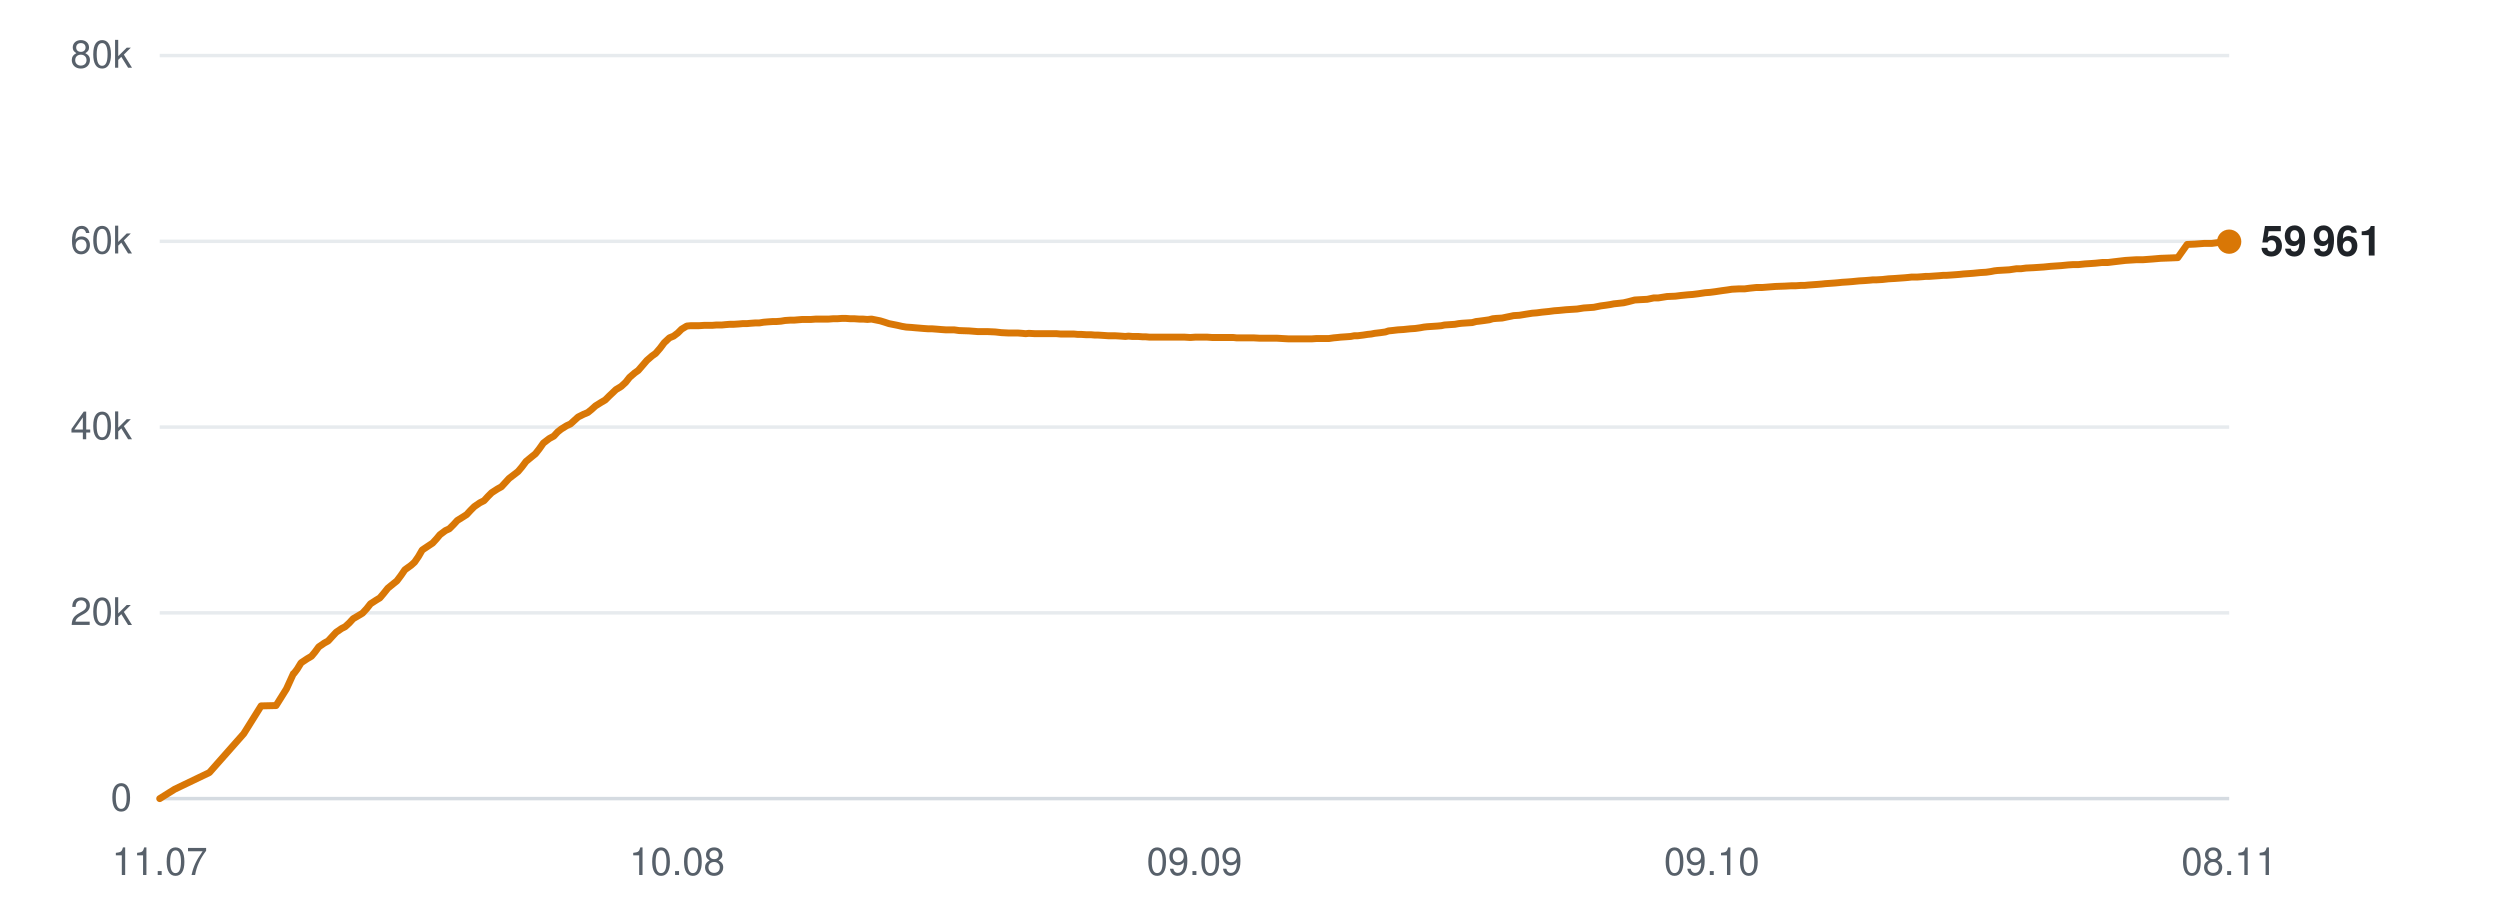
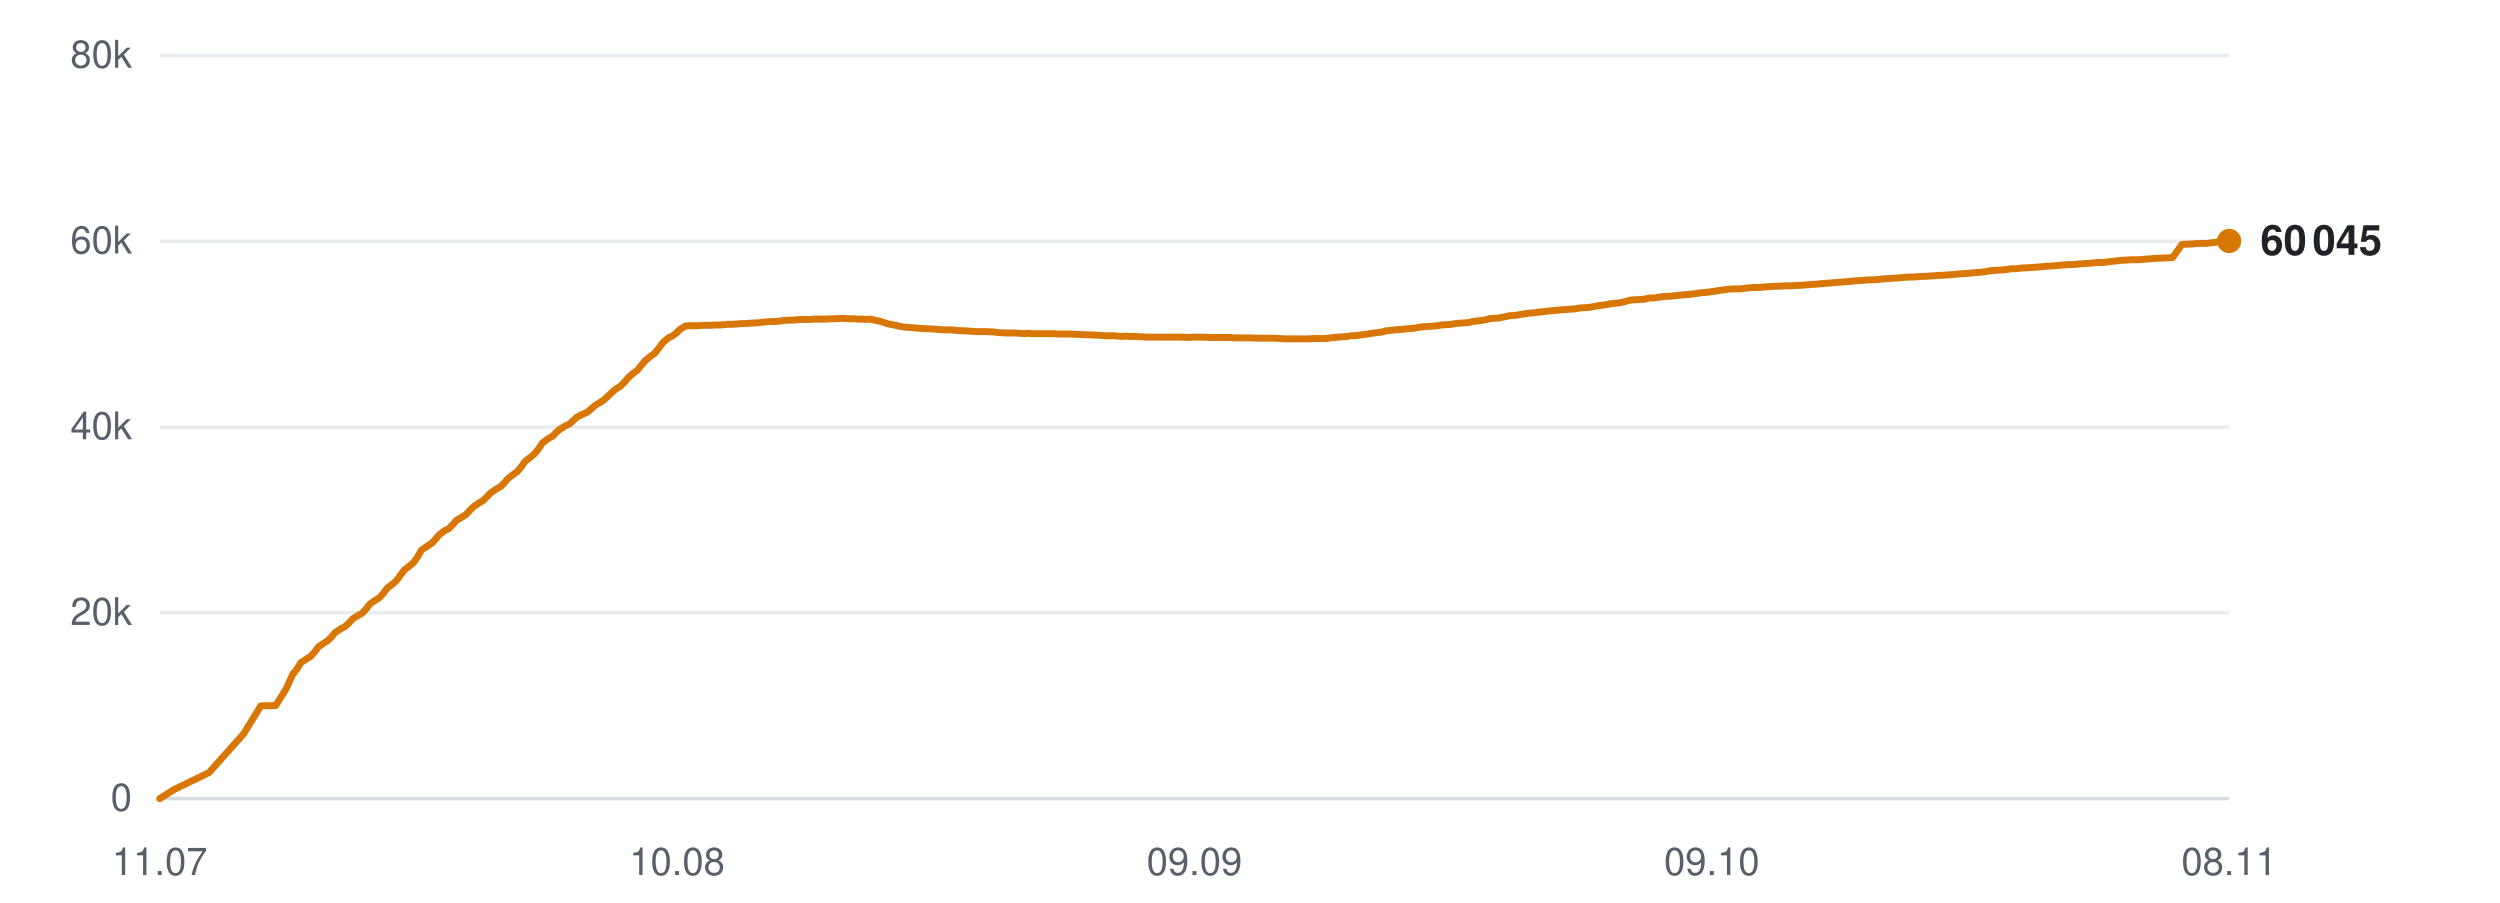
<svg xmlns="http://www.w3.org/2000/svg" viewBox="0 0 720 260" width="720" height="260" role="img" aria-label="Subscribers over time">
  <line x1="46" y1="230.0" x2="642" y2="230.0" stroke="#d0d7de" stroke-width="1" opacity="0.9" />
  <text x="38" y="233.5" text-anchor="end" font-family="-apple-system,BlinkMacSystemFont,'Segoe UI',Helvetica,Arial,sans-serif" font-size="11" fill="#57606a">0</text>
  <line x1="46" y1="176.5" x2="642" y2="176.5" stroke="#d0d7de" stroke-width="1" opacity="0.5" />
  <text x="38" y="180.0" text-anchor="end" font-family="-apple-system,BlinkMacSystemFont,'Segoe UI',Helvetica,Arial,sans-serif" font-size="11" fill="#57606a">20k</text>
  <line x1="46" y1="123.0" x2="642" y2="123.0" stroke="#d0d7de" stroke-width="1" opacity="0.5" />
  <text x="38" y="126.5" text-anchor="end" font-family="-apple-system,BlinkMacSystemFont,'Segoe UI',Helvetica,Arial,sans-serif" font-size="11" fill="#57606a">40k</text>
  <line x1="46" y1="69.5" x2="642" y2="69.5" stroke="#d0d7de" stroke-width="1" opacity="0.5" />
  <text x="38" y="73.0" text-anchor="end" font-family="-apple-system,BlinkMacSystemFont,'Segoe UI',Helvetica,Arial,sans-serif" font-size="11" fill="#57606a">60k</text>
  <line x1="46" y1="16.0" x2="642" y2="16.0" stroke="#d0d7de" stroke-width="1" opacity="0.5" />
  <text x="38" y="19.5" text-anchor="end" font-family="-apple-system,BlinkMacSystemFont,'Segoe UI',Helvetica,Arial,sans-serif" font-size="11" fill="#57606a">80k</text>
  <text x="46.0" y="252" text-anchor="middle" font-family="-apple-system,BlinkMacSystemFont,'Segoe UI',Helvetica,Arial,sans-serif" font-size="11" fill="#57606a">11.07</text>
  <text x="195.0" y="252" text-anchor="middle" font-family="-apple-system,BlinkMacSystemFont,'Segoe UI',Helvetica,Arial,sans-serif" font-size="11" fill="#57606a">10.08</text>
  <text x="344.0" y="252" text-anchor="middle" font-family="-apple-system,BlinkMacSystemFont,'Segoe UI',Helvetica,Arial,sans-serif" font-size="11" fill="#57606a">09.09</text>
  <text x="493.0" y="252" text-anchor="middle" font-family="-apple-system,BlinkMacSystemFont,'Segoe UI',Helvetica,Arial,sans-serif" font-size="11" fill="#57606a">09.10</text>
  <text x="642.0" y="252" text-anchor="middle" font-family="-apple-system,BlinkMacSystemFont,'Segoe UI',Helvetica,Arial,sans-serif" font-size="11" fill="#57606a">08.11</text>
-   <polyline points="46.0,230.0 50.3,227.3 60.3,222.5 70.2,211.3 75.2,203.3 79.5,203.2 82.5,198.4 84.5,194.0 84.6,194.0 84.7,193.9 85.6,192.7 86.7,190.9 88.5,189.7 89.7,189.0 90.7,187.8 91.8,186.3 93.4,185.2 94.5,184.6 95.6,183.4 96.8,182.1 98.4,181.0 99.4,180.5 100.6,179.4 101.7,178.2 103.4,177.2 104.4,176.6 105.6,175.3 106.7,173.9 108.4,172.8 109.4,172.2 110.5,170.9 111.7,169.4 113.3,168.1 114.3,167.3 115.5,165.7 116.6,164.1 118.4,162.8 119.4,161.9 120.5,160.3 121.6,158.4 123.4,157.2 124.6,156.4 125.7,155.2 126.7,154.0 128.3,152.8 129.4,152.3 130.6,151.1 131.7,149.9 133.3,148.9 134.4,148.2 135.5,147.0 136.6,145.9 138.2,144.8 139.4,144.2 140.5,143.0 141.6,141.9 143.3,140.8 144.4,140.2 145.5,139.0 146.6,137.8 148.3,136.5 149.2,135.8 150.3,134.5 151.5,132.9 153.2,131.5 154.2,130.7 155.3,129.3 156.5,127.6 158.2,126.3 159.5,125.6 160.6,124.4 161.6,123.6 163.2,122.6 164.3,122.1 165.4,121.1 166.5,120.1 168.1,119.3 169.3,118.8 170.4,117.9 171.5,116.9 173.1,115.9 174.3,115.2 175.4,114.1 177.4,112.2 178.9,111.3 180.2,110.1 181.3,108.7 182.8,107.4 183.8,106.7 185.1,105.2 186.3,103.8 187.8,102.5 188.8,101.8 190.1,100.3 191.3,98.7 192.8,97.3 194.0,96.8 195.2,95.9 196.3,94.8 197.8,93.9 198.9,93.8 200.1,93.8 201.3,93.8 202.8,93.7 203.9,93.7 205.1,93.7 206.3,93.6 207.9,93.6 208.9,93.5 210.1,93.4 211.3,93.4 212.8,93.3 213.9,93.2 215.1,93.2 216.2,93.1 217.6,93.0 218.7,93.0 219.9,92.8 221.1,92.7 222.6,92.6 223.6,92.6 224.9,92.5 226.1,92.3 227.6,92.2 228.7,92.2 229.9,92.1 231.1,92.0 232.5,92.0 233.6,92.0 234.9,91.9 236.1,91.9 237.5,91.9 238.6,91.9 239.9,91.8 241.1,91.8 242.5,91.7 243.6,91.7 244.9,91.8 246.1,91.8 247.5,91.9 248.6,91.9 249.8,92.0 251.0,91.9 252.5,92.2 253.5,92.4 254.8,92.8 256.0,93.2 257.5,93.5 258.5,93.7 259.8,94.0 261.0,94.2 262.5,94.3 263.6,94.4 264.8,94.5 266.0,94.6 267.4,94.7 268.5,94.7 269.8,94.8 271.0,94.9 272.4,95.0 273.5,95.0 274.8,95.0 276.2,95.2 279.1,95.3 281.6,95.5 284.4,95.5 286.6,95.6 288.4,95.8 290.4,95.9 291.3,95.9 293.1,95.9 294.4,96.0 295.4,96.1 296.3,96.0 298.1,96.1 299.8,96.1 301.7,96.1 303.0,96.1 304.3,96.1 305.4,96.2 306.3,96.2 307.9,96.2 309.3,96.2 310.3,96.3 311.3,96.3 312.8,96.4 314.2,96.4 315.3,96.5 316.2,96.5 317.8,96.6 319.2,96.7 320.3,96.7 321.2,96.7 322.8,96.8 324.1,96.9 325.0,96.8 326.1,96.9 327.8,96.9 329.1,97.0 330.0,97.0 331.1,97.1 332.8,97.1 334.4,97.1 336.3,97.1 337.8,97.1 339.2,97.1 340.2,97.1 341.2,97.1 342.8,97.2 344.2,97.1 345.2,97.1 346.1,97.1 347.7,97.1 349.1,97.2 350.2,97.2 351.1,97.2 352.7,97.2 354.1,97.2 355.2,97.2 356.1,97.3 357.7,97.3 359.0,97.3 359.9,97.3 361.0,97.3 362.7,97.4 364.2,97.4 365.1,97.4 366.0,97.4 367.7,97.4 369.4,97.5 371.2,97.6 372.7,97.6 374.1,97.6 375.2,97.6 376.1,97.6 377.7,97.6 379.1,97.5 380.2,97.5 381.1,97.5 382.7,97.5 384.1,97.3 385.2,97.2 386.1,97.1 387.6,97.0 389.0,96.9 390.0,96.7 391.0,96.7 392.6,96.5 393.9,96.3 394.9,96.2 395.9,96.0 397.6,95.8 399.0,95.6 399.9,95.3 400.9,95.2 402.6,95.0 404.2,94.9 406.1,94.7 407.6,94.6 409.0,94.4 410.1,94.2 411.0,94.1 412.5,94.0 414.0,93.9 415.1,93.8 416.0,93.6 417.5,93.5 419.0,93.4 420.1,93.2 421.0,93.1 422.5,93.0 424.0,92.9 425.1,92.6 426.0,92.5 427.5,92.3 428.9,92.1 429.9,91.8 430.9,91.7 432.6,91.6 434.0,91.3 435.0,91.1 435.9,90.9 437.6,90.8 439.4,90.5 441.3,90.2 442.6,90.1 444.1,89.9 446.1,89.7 447.6,89.5 449.0,89.4 451.0,89.2 452.6,89.1 454.2,89.0 456.1,88.7 457.6,88.6 459.0,88.5 461.0,88.1 462.5,87.9 463.8,87.7 464.8,87.5 465.8,87.4 467.6,87.2 468.9,86.9 470.8,86.4 472.5,86.3 474.4,86.2 476.3,85.8 477.6,85.8 480.1,85.4 482.5,85.3 484.1,85.1 486.1,84.9 487.5,84.8 489.1,84.6 491.1,84.3 492.5,84.2 494.0,84.0 496.0,83.7 497.5,83.5 498.8,83.3 500.7,83.2 502.4,83.2 503.9,83.0 505.8,82.8 507.5,82.8 511.3,82.5 514.1,82.4 515.9,82.3 517.2,82.3 518.6,82.2 519.7,82.2 520.7,82.1 522.1,82.0 523.5,81.9 524.7,81.8 525.6,81.7 527.1,81.6 528.5,81.5 529.6,81.4 530.5,81.3 532.1,81.2 533.4,81.1 534.4,81.0 535.4,80.9 537.1,80.8 538.4,80.7 539.4,80.6 540.4,80.6 542.1,80.5 543.9,80.3 545.7,80.2 547.1,80.1 548.5,80.0 549.6,79.9 550.5,79.8 552.1,79.8 553.5,79.7 554.6,79.6 555.6,79.6 557.0,79.5 558.5,79.4 559.6,79.3 560.5,79.3 562.0,79.2 563.4,79.1 564.6,79.0 565.5,78.9 567.0,78.8 568.3,78.7 569.3,78.6 570.3,78.5 572.0,78.4 573.4,78.2 574.4,78.0 575.3,77.9 577.0,77.8 578.7,77.7 580.7,77.4 582.0,77.4 583.5,77.2 585.6,77.1 587.1,77.0 588.6,76.9 590.6,76.7 592.1,76.6 593.6,76.5 595.6,76.3 597.1,76.2 598.6,76.2 600.5,76.0 602.1,75.9 603.5,75.8 605.4,75.6 607.1,75.6 608.7,75.4 610.4,75.2 612.1,75.0 615.3,74.8 617.2,74.8 619.9,74.6 622.2,74.4 624.9,74.3 627.2,74.2 629.9,70.4 632.2,70.3 634.8,70.1 637.0,70.1 638.5,69.9 640.3,69.7 642.0,69.6" fill="none" stroke="#d97706" stroke-width="2" stroke-linejoin="round" stroke-linecap="round" />
-   <circle cx="642.0" cy="69.6" r="3.5" fill="#d97706" />
-   <text x="651.0" y="73.6" font-family="-apple-system,BlinkMacSystemFont,'Segoe UI',Helvetica,Arial,sans-serif" font-size="12" font-weight="600" fill="#1f2328">59 961</text>
+   <polyline points="46.0,230.0 50.3,227.3 60.2,222.5 70.2,211.3 75.1,203.3 79.4,203.2 82.4,198.4 84.4,194.0 84.5,194.0 84.6,193.9 85.5,192.7 86.6,190.9 88.4,189.7 89.5,189.0 90.6,187.8 91.7,186.3 93.3,185.2 94.3,184.6 95.5,183.4 96.6,182.1 98.3,181.0 99.3,180.5 100.5,179.4 101.6,178.2 103.2,177.2 104.3,176.6 105.5,175.3 106.6,173.9 108.2,172.8 109.2,172.2 110.4,170.9 111.5,169.4 113.2,168.1 114.1,167.3 115.3,165.7 116.5,164.1 118.2,162.8 119.2,161.9 120.3,160.3 121.4,158.4 123.2,157.2 124.4,156.4 125.5,155.2 126.5,154.0 128.1,152.8 129.2,152.3 130.4,151.1 131.4,149.9 133.1,148.9 134.2,148.2 135.3,147.0 136.4,145.9 138.0,144.8 139.1,144.2 140.3,143.0 141.4,141.9 143.0,140.8 144.1,140.2 145.3,139.0 146.3,137.8 148.0,136.5 149.0,135.8 150.1,134.5 151.2,132.9 153.0,131.5 153.9,130.7 155.1,129.3 156.2,127.6 157.9,126.3 159.2,125.6 160.3,124.4 161.3,123.6 162.9,122.6 164.0,122.1 165.1,121.1 166.2,120.1 167.8,119.3 169.0,118.8 170.1,117.9 171.2,116.9 172.8,115.9 173.9,115.2 175.1,114.1 177.1,112.2 178.6,111.3 179.8,110.1 181.0,108.7 182.5,107.4 183.5,106.7 184.7,105.2 185.9,103.8 187.5,102.5 188.5,101.8 189.7,100.3 190.9,98.7 192.5,97.3 193.6,96.8 194.8,95.9 195.9,94.8 197.4,93.9 198.5,93.8 199.7,93.8 200.9,93.8 202.4,93.7 203.5,93.7 204.7,93.7 205.9,93.6 207.4,93.6 208.5,93.5 209.7,93.4 210.9,93.4 212.4,93.3 213.4,93.2 214.6,93.2 215.8,93.1 217.1,93.0 218.2,93.0 219.5,92.8 220.7,92.7 222.1,92.6 223.2,92.6 224.4,92.5 225.6,92.3 227.1,92.2 228.2,92.2 229.4,92.1 230.6,92.0 232.1,92.0 233.1,92.0 234.4,91.9 235.6,91.9 237.0,91.9 238.1,91.9 239.4,91.8 240.6,91.8 242.0,91.7 243.1,91.7 244.4,91.8 245.6,91.8 247.0,91.9 248.1,91.9 249.3,92.0 250.5,91.9 251.9,92.2 253.0,92.4 254.3,92.8 255.5,93.2 256.9,93.5 258.0,93.7 259.2,94.0 260.4,94.2 261.9,94.3 263.0,94.4 264.2,94.5 265.4,94.6 266.9,94.7 267.9,94.7 269.2,94.8 270.4,94.9 271.8,95.0 272.9,95.0 274.2,95.0 275.6,95.2 278.5,95.3 281.0,95.5 283.7,95.5 286.0,95.6 287.8,95.8 289.8,95.9 290.7,95.9 292.4,95.9 293.8,96.0 294.8,96.1 295.7,96.0 297.5,96.1 299.2,96.1 301.0,96.1 302.3,96.1 303.7,96.1 304.7,96.2 305.6,96.2 307.2,96.2 308.6,96.2 309.7,96.3 310.6,96.3 312.2,96.4 313.5,96.4 314.6,96.5 315.6,96.5 317.1,96.6 318.5,96.7 319.6,96.7 320.5,96.7 322.1,96.8 323.3,96.9 324.3,96.8 325.4,96.9 327.1,96.9 328.4,97.0 329.3,97.0 330.3,97.1 332.1,97.1 333.7,97.1 335.5,97.1 337.0,97.1 338.4,97.1 339.5,97.1 340.4,97.1 342.0,97.2 343.4,97.1 344.5,97.1 345.3,97.1 347.0,97.1 348.3,97.2 349.4,97.2 350.3,97.2 351.9,97.2 353.3,97.2 354.4,97.2 355.3,97.3 356.9,97.3 358.2,97.3 359.1,97.3 360.2,97.3 361.9,97.4 363.4,97.4 364.3,97.4 365.2,97.4 366.9,97.4 368.5,97.5 370.4,97.6 371.9,97.6 373.3,97.6 374.4,97.6 375.3,97.6 376.8,97.6 378.2,97.5 379.3,97.5 380.2,97.5 381.8,97.5 383.2,97.3 384.3,97.2 385.2,97.1 386.7,97.0 388.1,96.9 389.1,96.7 390.1,96.7 391.7,96.5 393.0,96.3 394.0,96.2 395.0,96.0 396.7,95.8 398.1,95.6 399.0,95.3 400.0,95.2 401.7,95.0 403.3,94.9 405.2,94.7 406.7,94.6 408.0,94.4 409.1,94.2 410.0,94.1 411.6,94.0 413.0,93.9 414.1,93.8 415.0,93.6 416.6,93.5 418.0,93.4 419.1,93.2 420.0,93.1 421.6,93.0 423.0,92.9 424.1,92.6 425.0,92.5 426.5,92.3 427.9,92.1 428.9,91.8 429.9,91.7 431.6,91.6 433.0,91.3 434.0,91.1 434.9,90.9 436.6,90.8 438.3,90.5 440.3,90.2 441.6,90.1 443.1,89.9 445.0,89.7 446.5,89.5 448.0,89.4 450.0,89.2 451.6,89.1 453.1,89.0 455.0,88.7 456.5,88.6 457.9,88.5 459.9,88.1 461.4,87.9 462.7,87.7 463.7,87.5 464.7,87.4 466.5,87.2 467.8,86.9 469.7,86.4 471.4,86.3 473.3,86.2 475.2,85.8 476.5,85.8 479.0,85.4 481.4,85.3 483.0,85.1 485.0,84.9 486.4,84.8 488.0,84.6 490.0,84.3 491.4,84.2 492.9,84.0 494.8,83.7 496.3,83.5 497.7,83.3 499.6,83.2 501.3,83.2 502.7,83.0 504.6,82.8 506.3,82.8 510.1,82.5 512.9,82.4 514.7,82.3 516.0,82.3 517.4,82.2 518.5,82.2 519.5,82.1 520.9,82.0 522.3,81.9 523.5,81.8 524.4,81.7 525.8,81.6 527.3,81.5 528.3,81.4 529.3,81.3 530.8,81.2 532.1,81.1 533.1,81.0 534.1,80.9 535.8,80.8 537.2,80.7 538.1,80.6 539.1,80.6 540.8,80.5 542.6,80.3 544.4,80.2 545.8,80.1 547.2,80.0 548.3,79.9 549.3,79.8 550.8,79.8 552.2,79.7 553.3,79.6 554.2,79.6 555.7,79.5 557.2,79.4 558.3,79.3 559.2,79.3 560.7,79.2 562.1,79.1 563.2,79.0 564.1,78.9 565.6,78.8 567.0,78.7 568.0,78.6 569.0,78.5 570.6,78.4 572.0,78.2 573.0,78.0 573.9,77.9 575.6,77.8 577.3,77.7 579.3,77.4 580.6,77.4 582.1,77.2 584.2,77.1 585.7,77.0 587.2,76.9 589.2,76.7 590.7,76.6 592.2,76.5 594.2,76.3 595.7,76.2 597.2,76.2 599.1,76.0 600.6,75.9 602.1,75.8 603.9,75.6 605.7,75.6 607.2,75.4 609.0,75.2 610.7,75.0 613.9,74.8 615.8,74.8 618.4,74.6 620.7,74.4 623.4,74.3 625.7,74.2 628.4,70.4 630.7,70.3 633.3,70.1 635.5,70.1 637.0,69.9 638.8,69.7 640.5,69.6 642.0,69.4" fill="none" stroke="#d97706" stroke-width="2" stroke-linejoin="round" stroke-linecap="round" />
+   <circle cx="642.0" cy="69.4" r="3.5" fill="#d97706" />
+   <text x="651.0" y="73.4" font-family="-apple-system,BlinkMacSystemFont,'Segoe UI',Helvetica,Arial,sans-serif" font-size="12" font-weight="600" fill="#1f2328">60 045</text>
</svg>
